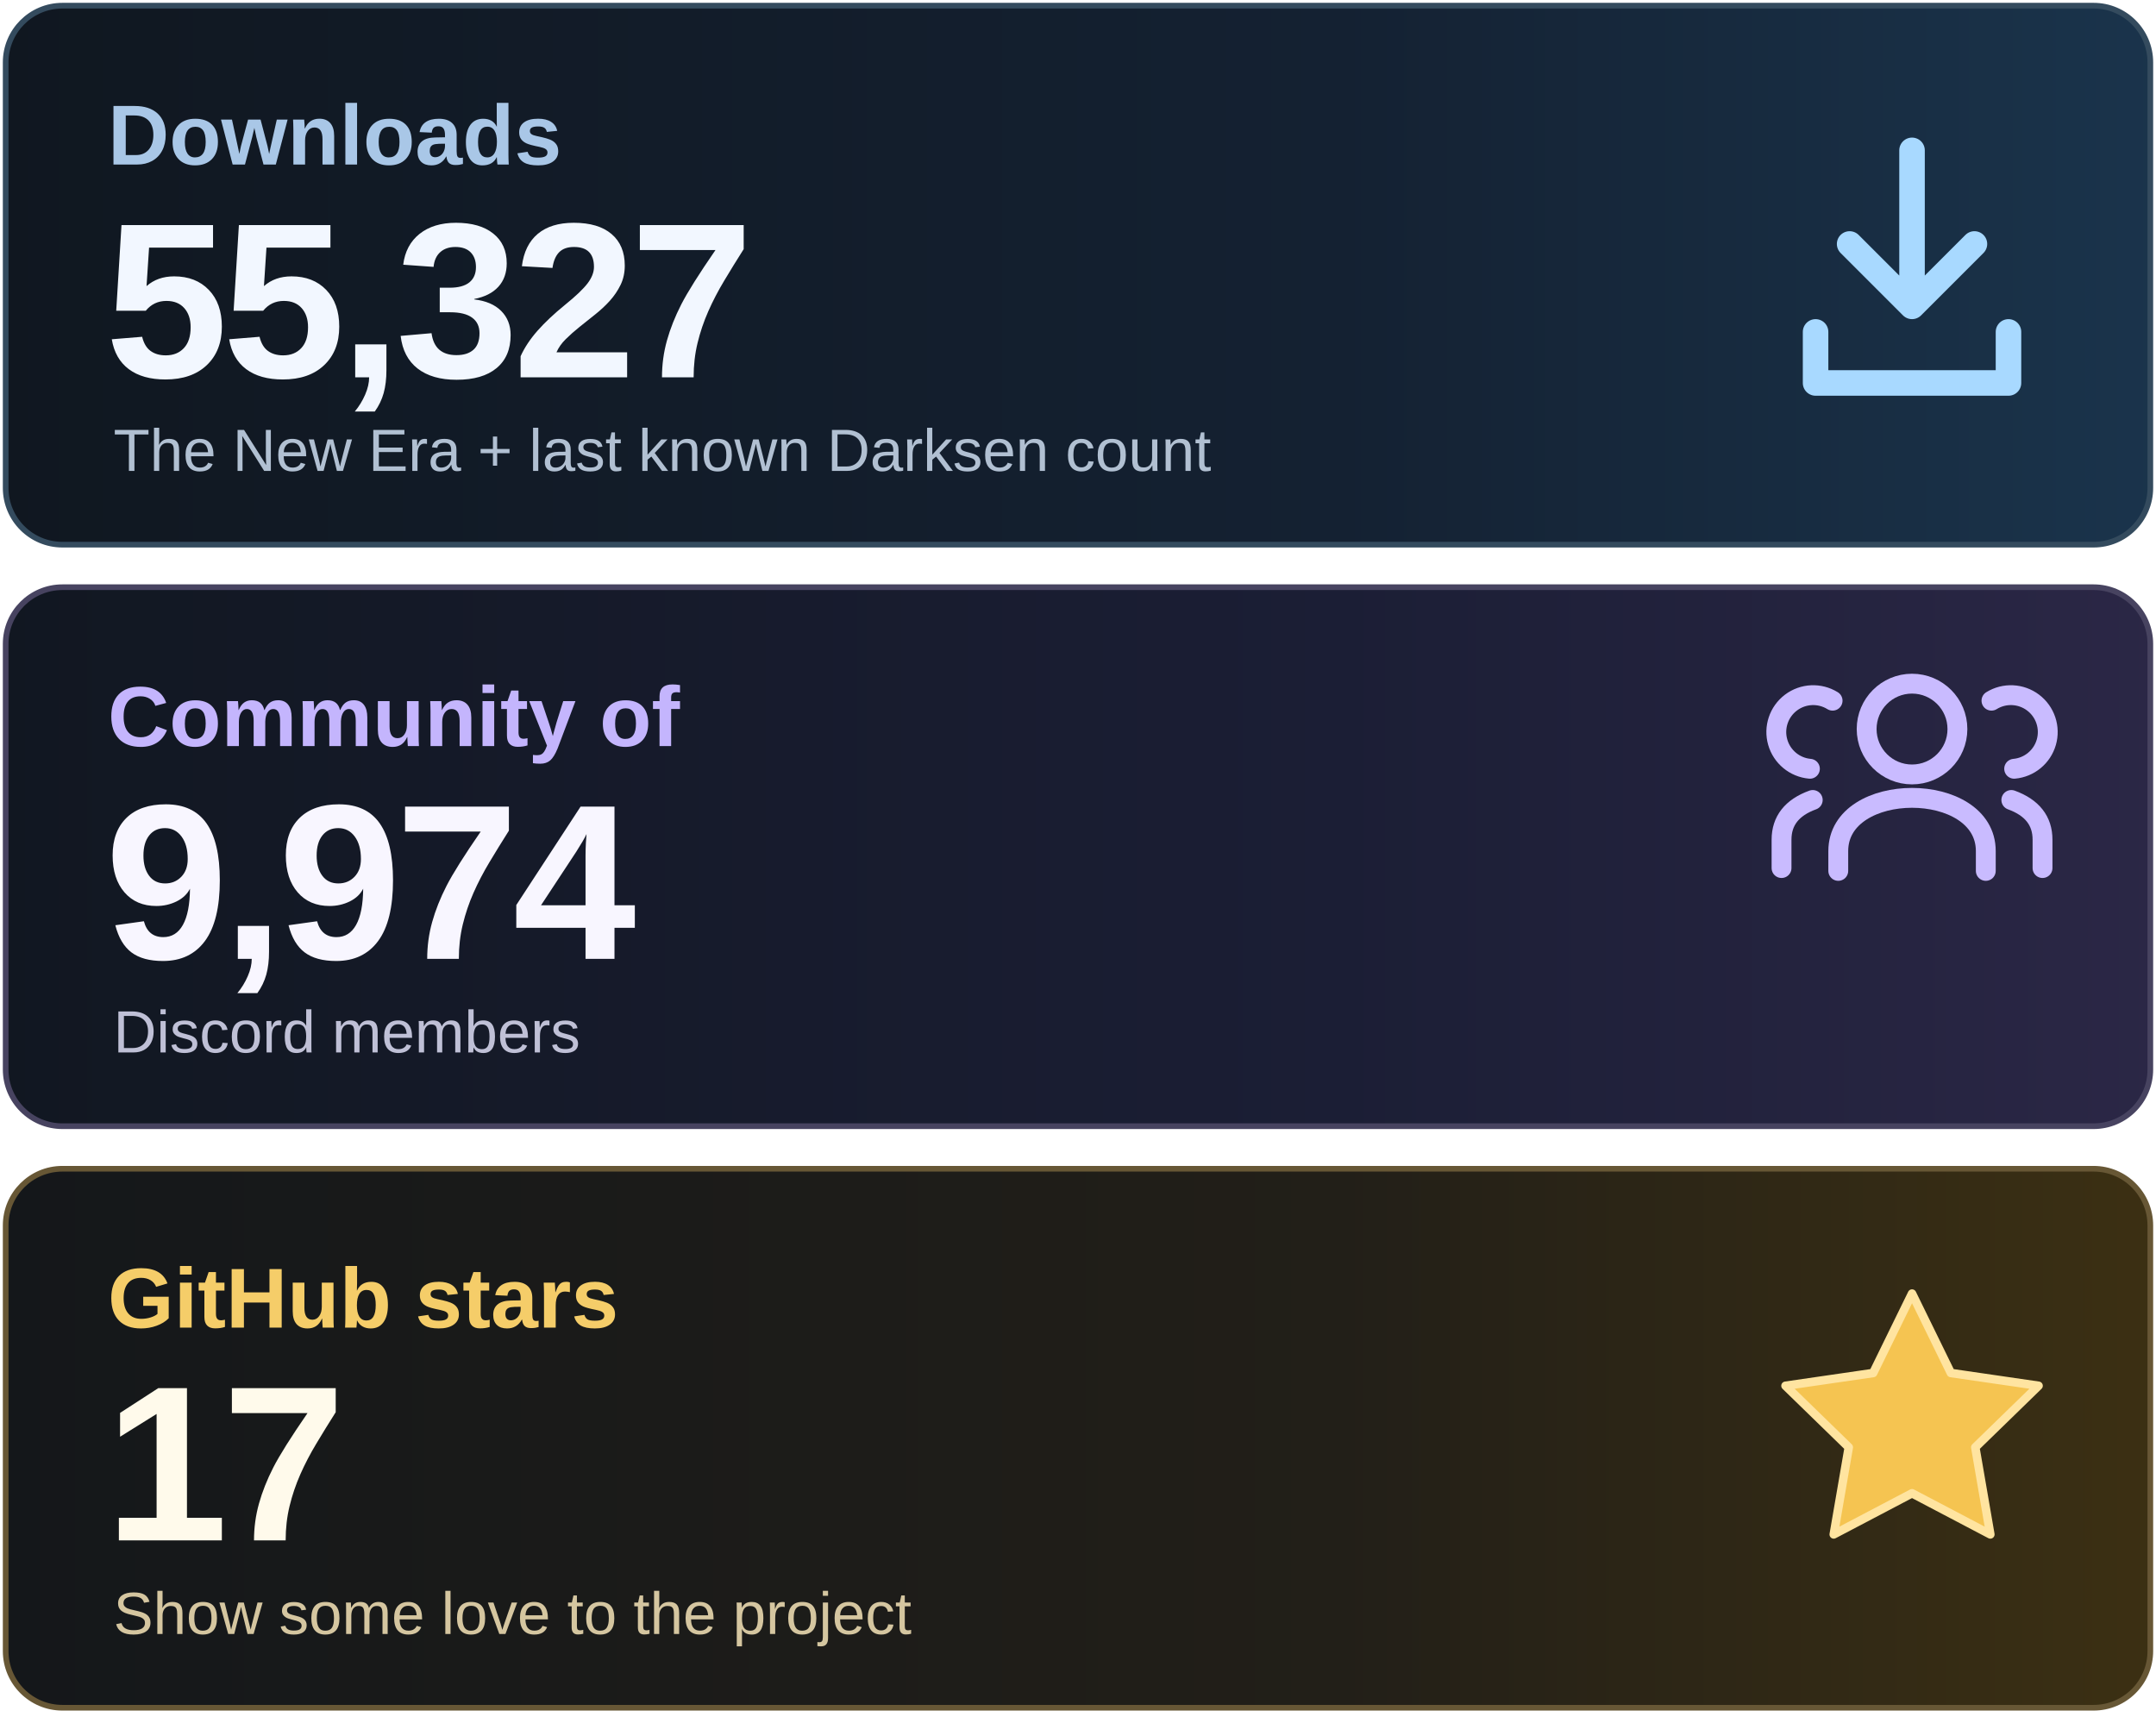
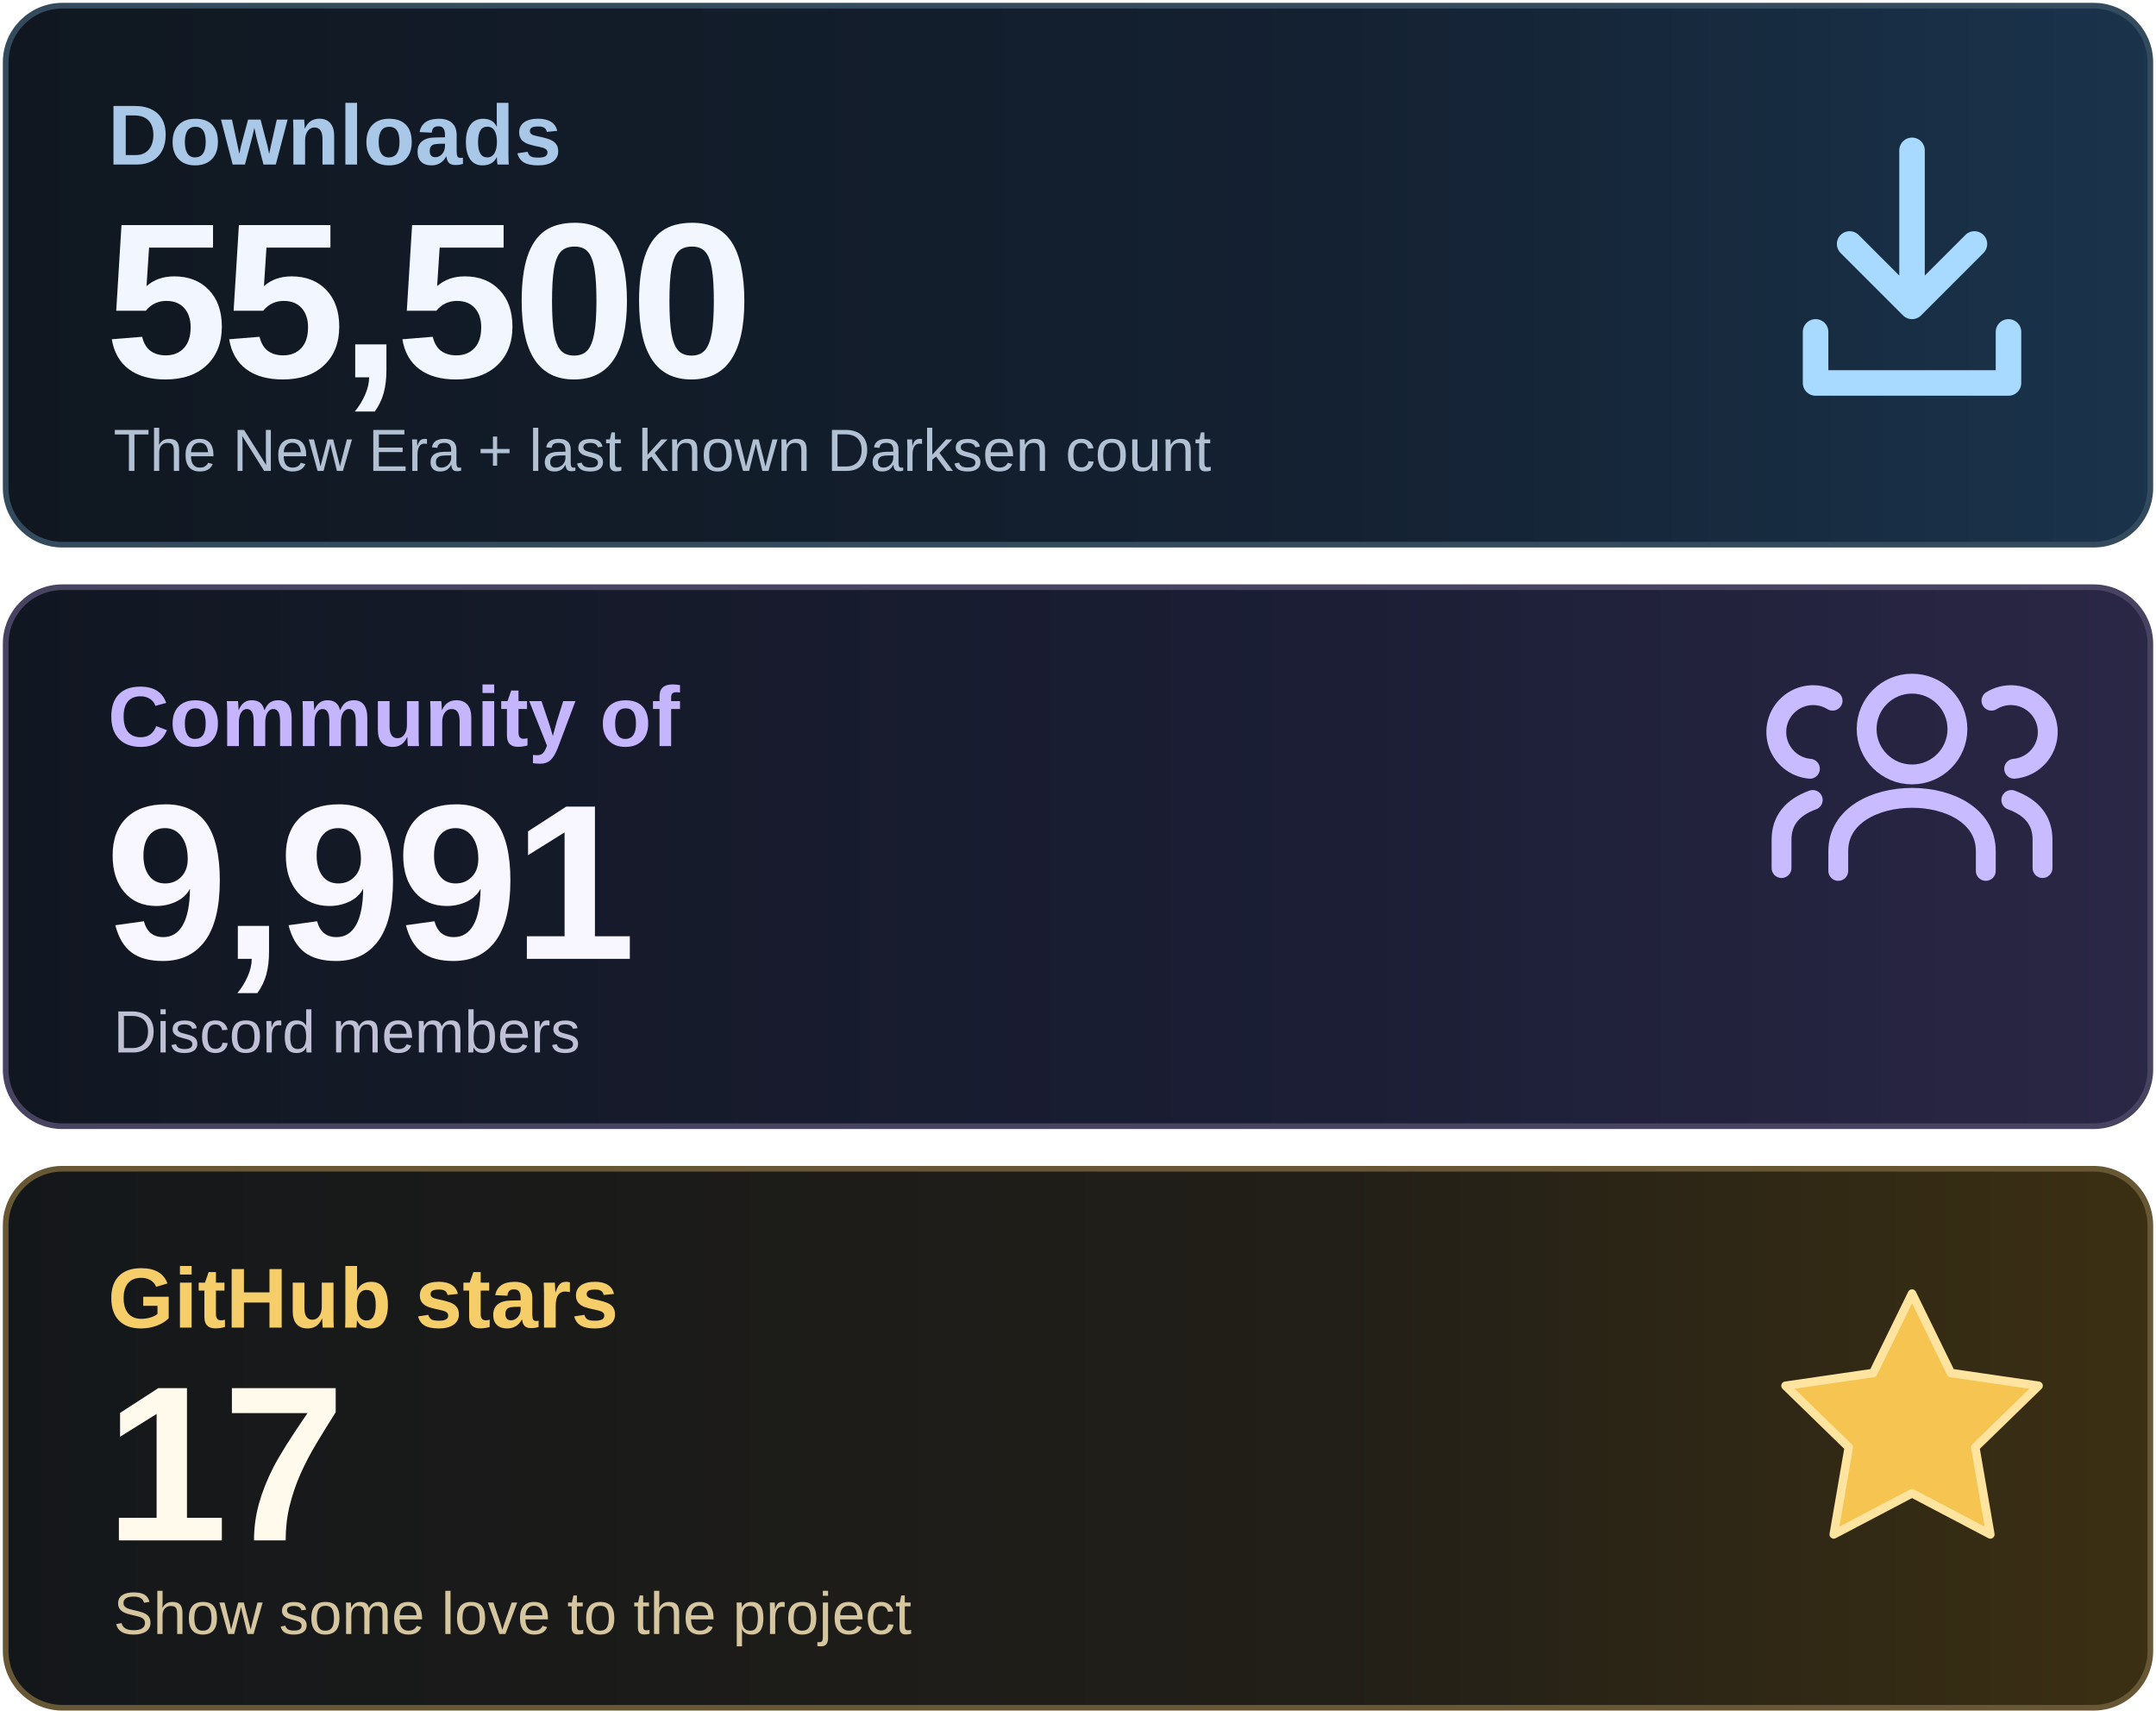
<svg xmlns="http://www.w3.org/2000/svg" width="760" height="605" viewBox="0 0 760 605" role="img" aria-labelledby="title desc">
  <defs>
    <linearGradient id="downloads" x1="0" y1="0" x2="1" y2="0">
      <stop stop-color="#101720" />
      <stop offset=".62" stop-color="#142132" />
      <stop offset="1" stop-color="#1A344C" />
    </linearGradient>
    <linearGradient id="community" x1="0" y1="0" x2="1" y2="0">
      <stop stop-color="#111721" />
      <stop offset=".62" stop-color="#1B1E35" />
      <stop offset="1" stop-color="#2B2746" />
    </linearGradient>
    <linearGradient id="stars" x1="0" y1="0" x2="1" y2="0">
      <stop stop-color="#14171A" />
      <stop offset=".62" stop-color="#221F18" />
      <stop offset="1" stop-color="#3C3013" />
    </linearGradient>
  </defs>
  <rect x="2" y="2" width="756" height="190" rx="20" fill="url(#downloads)" stroke="#344B5E" stroke-width="2" />
  <rect x="2" y="207" width="756" height="190" rx="20" fill="url(#community)" stroke="#474360" stroke-width="2" />
  <rect x="2" y="412" width="756" height="190" rx="20" fill="url(#stars)" stroke="#675735" stroke-width="2" />
  <g font-family="Arial, Helvetica, sans-serif">
    <text x="38" y="58" font-size="30" font-weight="600" fill="#A9C7E7">Downloads</text>
-     <text x="37" y="133" font-size="78" font-weight="700" letter-spacing="-2" fill="#F2F7FF">55,327</text>
+     <text x="37" y="133" font-size="78" font-weight="700" letter-spacing="-2" fill="#F2F7FF">55,500</text>
    <text x="40" y="166" font-size="21" fill="#B1C0D2">The New Era + last known Darksen count</text>
    <text x="38" y="263" font-size="30" font-weight="600" fill="#C4B5FD">Community of</text>
-     <text x="37" y="338" font-size="78" font-weight="700" letter-spacing="-2" fill="#F8F6FF">9,974</text>
+     <text x="37" y="338" font-size="78" font-weight="700" letter-spacing="-2" fill="#F8F6FF">9,991</text>
    <text x="40" y="371" font-size="21" fill="#BFC0D6">Discord members</text>
    <text x="38" y="468" font-size="30" font-weight="600" fill="#F5CD69">GitHub stars</text>
    <text x="37" y="543" font-size="78" font-weight="700" letter-spacing="-2" fill="#FFFAEB">17</text>
    <text x="40" y="576" font-size="21" fill="#D5C6A0">Show some love to the project</text>
  </g>
  <g fill="none" stroke="#A8D9FF" stroke-width="9" stroke-linecap="round" stroke-linejoin="round">
    <path d="M674 53v55m-22-22 22 22 22-22M640 117v18h68v-18" />
  </g>
  <g fill="none" stroke="#C9BBFF" stroke-width="7" stroke-linecap="round" stroke-linejoin="round">
    <circle cx="674" cy="257" r="16" />
    <path d="M648 307v-7c0-25 52-25 52 0v7" />
    <path d="M638 271a13 13 0 1 1 8-24M628 306v-10q0-10 11-14M710 271a13 13 0 1 0-8-24M720 306v-10q0-10-11-14" />
  </g>
  <path d="m674 456 13.7 28 30.9 4.5-22.3 21.7 5.3 30.7-27.6-14.5-27.6 14.5 5.3-30.7-22.3-21.7 30.9-4.5z" fill="#F5C451" stroke="#FFE4A0" stroke-width="3" stroke-linejoin="round" />
</svg>
